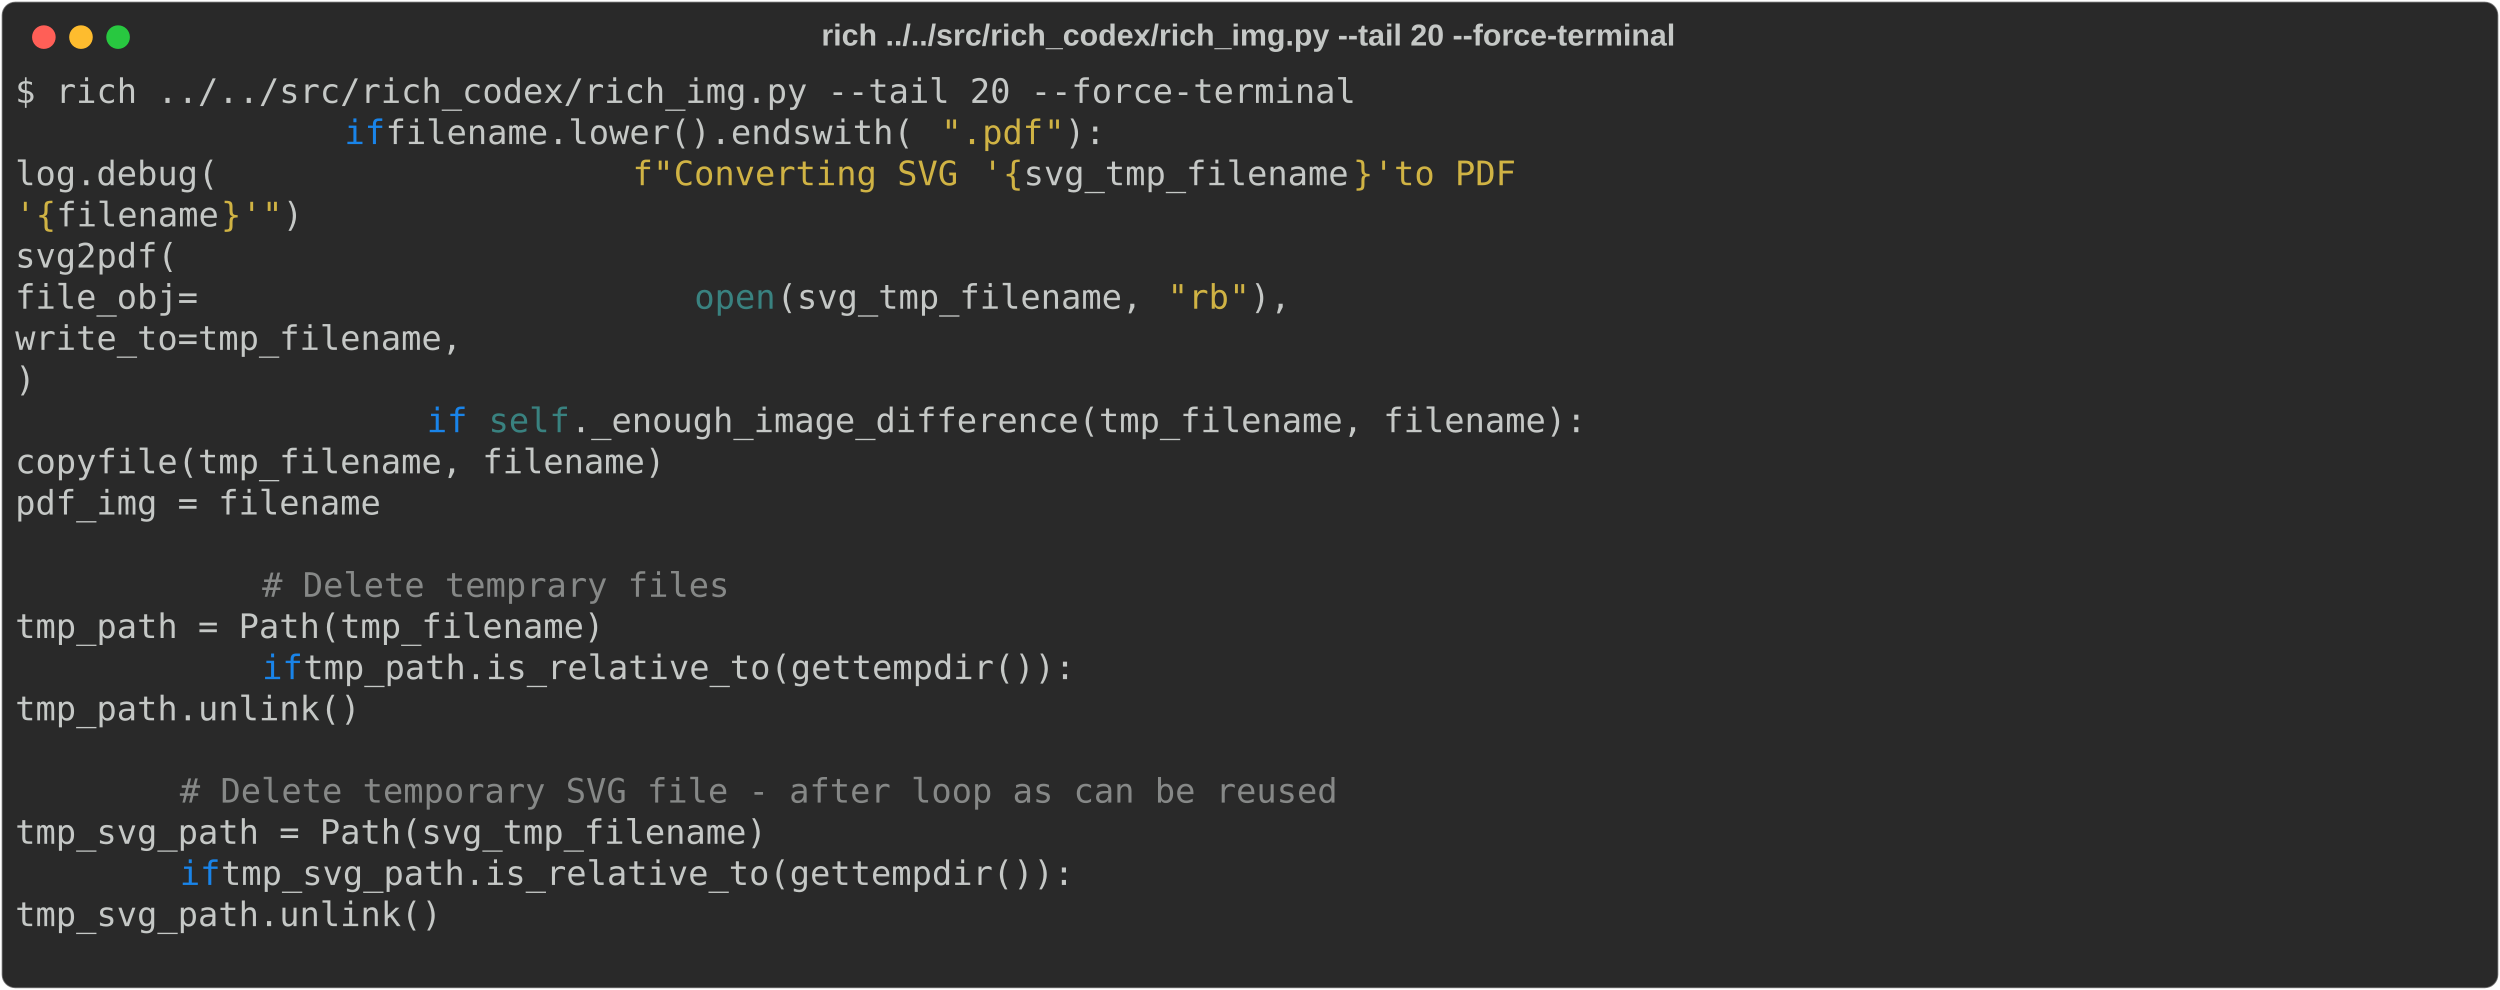
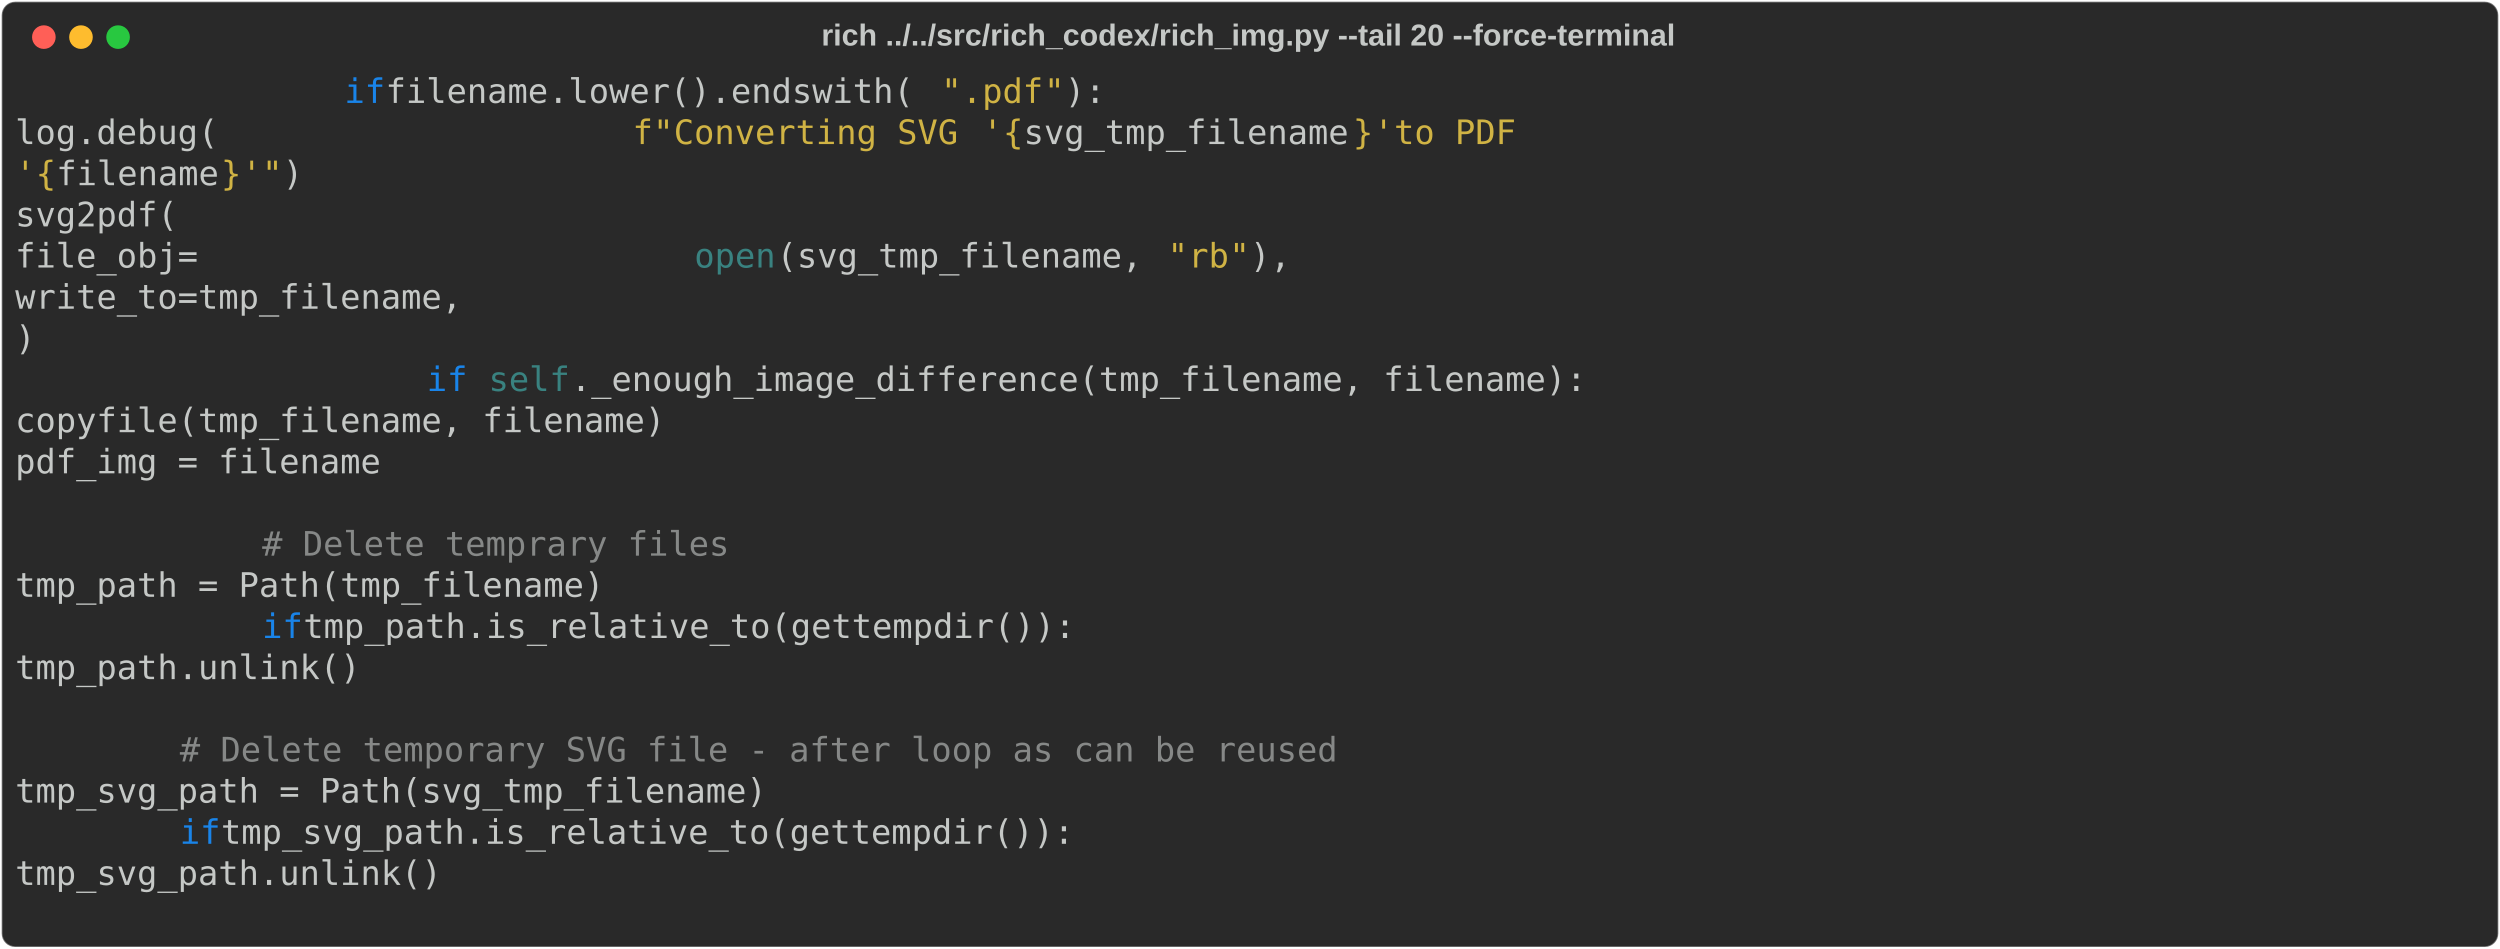
- <svg xmlns="http://www.w3.org/2000/svg" class="rich-terminal" viewBox="0 0 1482 586.8">
+ <svg xmlns="http://www.w3.org/2000/svg" class="rich-terminal" viewBox="0 0 1482 562.4">
  <style>

    @font-face {
        font-family: "Fira Code";
        src: local("FiraCode-Regular"),
                url("https://cdnjs.cloudflare.com/ajax/libs/firacode/6.2.0/woff2/FiraCode-Regular.woff2") format("woff2"),
                url("https://cdnjs.cloudflare.com/ajax/libs/firacode/6.2.0/woff/FiraCode-Regular.woff") format("woff");
        font-style: normal;
        font-weight: 400;
    }
    @font-face {
        font-family: "Fira Code";
        src: local("FiraCode-Bold"),
                url("https://cdnjs.cloudflare.com/ajax/libs/firacode/6.2.0/woff2/FiraCode-Bold.woff2") format("woff2"),
                url("https://cdnjs.cloudflare.com/ajax/libs/firacode/6.2.0/woff/FiraCode-Bold.woff") format("woff");
        font-style: bold;
        font-weight: 700;
    }

-     .terminal-2295732693-matrix {
+     .terminal-4127523804-matrix {
        font-family: Fira Code, monospace;
        font-size: 20px;
        line-height: 24.4px;
        font-variant-east-asian: full-width;
    }

-     .terminal-2295732693-title {
+     .terminal-4127523804-title {
        font-size: 18px;
        font-weight: bold;
        font-family: arial;
    }

-     .terminal-2295732693-r1 { fill: #c5c8c6 }
- .terminal-2295732693-r2 { fill: #1984e9 }
- .terminal-2295732693-r3 { fill: #d0b344 }
- .terminal-2295732693-r4 { fill: #398280 }
- .terminal-2295732693-r5 { fill: #868887 }
+     .terminal-4127523804-r1 { fill: #c5c8c6 }
+ .terminal-4127523804-r2 { fill: #1984e9 }
+ .terminal-4127523804-r3 { fill: #d0b344 }
+ .terminal-4127523804-r4 { fill: #398280 }
+ .terminal-4127523804-r5 { fill: #868887 }
    </style>
  <defs>
-     <clipPath id="terminal-2295732693-clip-terminal">
-       <rect x="0" y="0" width="1463.0" height="535.8" />
-     </clipPath>
-     <clipPath id="terminal-2295732693-line-0">
+     <clipPath id="terminal-4127523804-clip-terminal">
+       <rect x="0" y="0" width="1463.0" height="511.4" />
+     </clipPath>
+     <clipPath id="terminal-4127523804-line-0">
      <rect x="0" y="1.5" width="1464" height="24.65" />
    </clipPath>
-     <clipPath id="terminal-2295732693-line-1">
+     <clipPath id="terminal-4127523804-line-1">
      <rect x="0" y="25.9" width="1464" height="24.65" />
    </clipPath>
-     <clipPath id="terminal-2295732693-line-2">
+     <clipPath id="terminal-4127523804-line-2">
      <rect x="0" y="50.3" width="1464" height="24.65" />
    </clipPath>
-     <clipPath id="terminal-2295732693-line-3">
+     <clipPath id="terminal-4127523804-line-3">
      <rect x="0" y="74.7" width="1464" height="24.65" />
    </clipPath>
-     <clipPath id="terminal-2295732693-line-4">
+     <clipPath id="terminal-4127523804-line-4">
      <rect x="0" y="99.1" width="1464" height="24.65" />
    </clipPath>
-     <clipPath id="terminal-2295732693-line-5">
+     <clipPath id="terminal-4127523804-line-5">
      <rect x="0" y="123.5" width="1464" height="24.65" />
    </clipPath>
-     <clipPath id="terminal-2295732693-line-6">
+     <clipPath id="terminal-4127523804-line-6">
      <rect x="0" y="147.9" width="1464" height="24.65" />
    </clipPath>
-     <clipPath id="terminal-2295732693-line-7">
+     <clipPath id="terminal-4127523804-line-7">
      <rect x="0" y="172.3" width="1464" height="24.65" />
    </clipPath>
-     <clipPath id="terminal-2295732693-line-8">
+     <clipPath id="terminal-4127523804-line-8">
      <rect x="0" y="196.7" width="1464" height="24.65" />
    </clipPath>
-     <clipPath id="terminal-2295732693-line-9">
+     <clipPath id="terminal-4127523804-line-9">
      <rect x="0" y="221.1" width="1464" height="24.65" />
    </clipPath>
-     <clipPath id="terminal-2295732693-line-10">
+     <clipPath id="terminal-4127523804-line-10">
      <rect x="0" y="245.5" width="1464" height="24.65" />
    </clipPath>
-     <clipPath id="terminal-2295732693-line-11">
+     <clipPath id="terminal-4127523804-line-11">
      <rect x="0" y="269.9" width="1464" height="24.65" />
    </clipPath>
-     <clipPath id="terminal-2295732693-line-12">
+     <clipPath id="terminal-4127523804-line-12">
      <rect x="0" y="294.3" width="1464" height="24.65" />
    </clipPath>
-     <clipPath id="terminal-2295732693-line-13">
+     <clipPath id="terminal-4127523804-line-13">
      <rect x="0" y="318.7" width="1464" height="24.65" />
    </clipPath>
-     <clipPath id="terminal-2295732693-line-14">
+     <clipPath id="terminal-4127523804-line-14">
      <rect x="0" y="343.1" width="1464" height="24.65" />
    </clipPath>
-     <clipPath id="terminal-2295732693-line-15">
+     <clipPath id="terminal-4127523804-line-15">
      <rect x="0" y="367.5" width="1464" height="24.65" />
    </clipPath>
-     <clipPath id="terminal-2295732693-line-16">
+     <clipPath id="terminal-4127523804-line-16">
      <rect x="0" y="391.9" width="1464" height="24.65" />
    </clipPath>
-     <clipPath id="terminal-2295732693-line-17">
+     <clipPath id="terminal-4127523804-line-17">
      <rect x="0" y="416.3" width="1464" height="24.65" />
    </clipPath>
-     <clipPath id="terminal-2295732693-line-18">
+     <clipPath id="terminal-4127523804-line-18">
      <rect x="0" y="440.7" width="1464" height="24.65" />
    </clipPath>
-     <clipPath id="terminal-2295732693-line-19">
+     <clipPath id="terminal-4127523804-line-19">
      <rect x="0" y="465.1" width="1464" height="24.65" />
    </clipPath>
-     <clipPath id="terminal-2295732693-line-20">
-       <rect x="0" y="489.5" width="1464" height="24.65" />
-     </clipPath>
  </defs>
-   <rect fill="#292929" stroke="rgba(255,255,255,0.35)" stroke-width="1" x="1" y="1" width="1480" height="584.8" rx="8" />
-   <text class="terminal-2295732693-title" fill="#c5c8c6" text-anchor="middle" x="740" y="27">rich ../../src/rich_codex/rich_img.py --tail 20 --force-terminal</text>
+   <rect fill="#292929" stroke="rgba(255,255,255,0.35)" stroke-width="1" x="1" y="1" width="1480" height="560.4" rx="8" />
+   <text class="terminal-4127523804-title" fill="#c5c8c6" text-anchor="middle" x="740" y="27">rich ../../src/rich_codex/rich_img.py --tail 20 --force-terminal</text>
  <g transform="translate(26,22)">
    <circle cx="0" cy="0" r="7" fill="#ff5f57" />
    <circle cx="22" cy="0" r="7" fill="#febc2e" />
    <circle cx="44" cy="0" r="7" fill="#28c840" />
  </g>
-   <g transform="translate(9, 41)" clip-path="url(#terminal-2295732693-clip-terminal)">
-     <g class="terminal-2295732693-matrix">
-       <text class="terminal-2295732693-r1" x="0" y="20" textLength="805.2" clip-path="url(#terminal-2295732693-line-0)">$ rich ../../src/rich_codex/rich_img.py --tail 20 --force-terminal</text>
-       <text class="terminal-2295732693-r1" x="1464" y="20" textLength="12.2" clip-path="url(#terminal-2295732693-line-0)">
- </text>
-       <text class="terminal-2295732693-r2" x="195.2" y="44.4" textLength="24.4" clip-path="url(#terminal-2295732693-line-1)">if</text>
-       <text class="terminal-2295732693-r1" x="219.6" y="44.4" textLength="329.4" clip-path="url(#terminal-2295732693-line-1)"> filename.lower().endswith(</text>
-       <text class="terminal-2295732693-r3" x="549" y="44.4" textLength="12.2" clip-path="url(#terminal-2295732693-line-1)">"</text>
-       <text class="terminal-2295732693-r3" x="561.2" y="44.4" textLength="48.8" clip-path="url(#terminal-2295732693-line-1)">.pdf</text>
-       <text class="terminal-2295732693-r3" x="610" y="44.4" textLength="12.2" clip-path="url(#terminal-2295732693-line-1)">"</text>
-       <text class="terminal-2295732693-r1" x="622.2" y="44.4" textLength="24.4" clip-path="url(#terminal-2295732693-line-1)">):</text>
-       <text class="terminal-2295732693-r1" x="1464" y="44.4" textLength="12.2" clip-path="url(#terminal-2295732693-line-1)">
- </text>
-       <text class="terminal-2295732693-r1" x="0" y="68.8" textLength="366" clip-path="url(#terminal-2295732693-line-2)">                    log.debug(</text>
-       <text class="terminal-2295732693-r3" x="366" y="68.8" textLength="12.2" clip-path="url(#terminal-2295732693-line-2)">f</text>
-       <text class="terminal-2295732693-r3" x="378.2" y="68.8" textLength="12.2" clip-path="url(#terminal-2295732693-line-2)">"</text>
-       <text class="terminal-2295732693-r3" x="390.4" y="68.8" textLength="183" clip-path="url(#terminal-2295732693-line-2)">Converting SVG </text>
-       <text class="terminal-2295732693-r3" x="573.4" y="68.8" textLength="12.2" clip-path="url(#terminal-2295732693-line-2)">'</text>
-       <text class="terminal-2295732693-r3" x="585.6" y="68.8" textLength="12.2" clip-path="url(#terminal-2295732693-line-2)">{</text>
-       <text class="terminal-2295732693-r1" x="597.8" y="68.8" textLength="195.2" clip-path="url(#terminal-2295732693-line-2)">svg_tmp_filename</text>
-       <text class="terminal-2295732693-r3" x="793" y="68.8" textLength="12.2" clip-path="url(#terminal-2295732693-line-2)">}</text>
-       <text class="terminal-2295732693-r3" x="805.2" y="68.8" textLength="12.2" clip-path="url(#terminal-2295732693-line-2)">'</text>
-       <text class="terminal-2295732693-r3" x="817.4" y="68.8" textLength="97.6" clip-path="url(#terminal-2295732693-line-2)"> to PDF </text>
-       <text class="terminal-2295732693-r1" x="1464" y="68.8" textLength="12.2" clip-path="url(#terminal-2295732693-line-2)">
- </text>
-       <text class="terminal-2295732693-r3" x="0" y="93.2" textLength="12.2" clip-path="url(#terminal-2295732693-line-3)">'</text>
-       <text class="terminal-2295732693-r3" x="12.2" y="93.2" textLength="12.2" clip-path="url(#terminal-2295732693-line-3)">{</text>
-       <text class="terminal-2295732693-r1" x="24.4" y="93.2" textLength="97.6" clip-path="url(#terminal-2295732693-line-3)">filename</text>
-       <text class="terminal-2295732693-r3" x="122" y="93.2" textLength="12.2" clip-path="url(#terminal-2295732693-line-3)">}</text>
-       <text class="terminal-2295732693-r3" x="134.2" y="93.2" textLength="12.2" clip-path="url(#terminal-2295732693-line-3)">'</text>
-       <text class="terminal-2295732693-r3" x="146.4" y="93.2" textLength="12.2" clip-path="url(#terminal-2295732693-line-3)">"</text>
-       <text class="terminal-2295732693-r1" x="158.6" y="93.2" textLength="12.2" clip-path="url(#terminal-2295732693-line-3)">)</text>
-       <text class="terminal-2295732693-r1" x="1464" y="93.2" textLength="12.2" clip-path="url(#terminal-2295732693-line-3)">
- </text>
-       <text class="terminal-2295732693-r1" x="0" y="117.6" textLength="341.6" clip-path="url(#terminal-2295732693-line-4)">                    svg2pdf(</text>
-       <text class="terminal-2295732693-r1" x="1464" y="117.6" textLength="12.2" clip-path="url(#terminal-2295732693-line-4)">
- </text>
-       <text class="terminal-2295732693-r1" x="0" y="142" textLength="402.6" clip-path="url(#terminal-2295732693-line-5)">                        file_obj=</text>
-       <text class="terminal-2295732693-r4" x="402.6" y="142" textLength="48.8" clip-path="url(#terminal-2295732693-line-5)">open</text>
-       <text class="terminal-2295732693-r1" x="451.4" y="142" textLength="231.8" clip-path="url(#terminal-2295732693-line-5)">(svg_tmp_filename, </text>
-       <text class="terminal-2295732693-r3" x="683.2" y="142" textLength="12.2" clip-path="url(#terminal-2295732693-line-5)">"</text>
-       <text class="terminal-2295732693-r3" x="695.4" y="142" textLength="24.4" clip-path="url(#terminal-2295732693-line-5)">rb</text>
-       <text class="terminal-2295732693-r3" x="719.8" y="142" textLength="12.2" clip-path="url(#terminal-2295732693-line-5)">"</text>
-       <text class="terminal-2295732693-r1" x="732" y="142" textLength="24.4" clip-path="url(#terminal-2295732693-line-5)">),</text>
-       <text class="terminal-2295732693-r1" x="1464" y="142" textLength="12.2" clip-path="url(#terminal-2295732693-line-5)">
- </text>
-       <text class="terminal-2295732693-r1" x="0" y="166.4" textLength="561.2" clip-path="url(#terminal-2295732693-line-6)">                        write_to=tmp_filename,</text>
-       <text class="terminal-2295732693-r1" x="1464" y="166.4" textLength="12.2" clip-path="url(#terminal-2295732693-line-6)">
- </text>
-       <text class="terminal-2295732693-r1" x="0" y="190.8" textLength="256.2" clip-path="url(#terminal-2295732693-line-7)">                    )</text>
-       <text class="terminal-2295732693-r1" x="1464" y="190.8" textLength="12.2" clip-path="url(#terminal-2295732693-line-7)">
- </text>
-       <text class="terminal-2295732693-r2" x="244" y="215.2" textLength="24.4" clip-path="url(#terminal-2295732693-line-8)">if</text>
-       <text class="terminal-2295732693-r4" x="280.6" y="215.2" textLength="48.8" clip-path="url(#terminal-2295732693-line-8)">self</text>
-       <text class="terminal-2295732693-r1" x="329.4" y="215.2" textLength="610" clip-path="url(#terminal-2295732693-line-8)">._enough_image_difference(tmp_filename, filename):</text>
-       <text class="terminal-2295732693-r1" x="1464" y="215.2" textLength="12.2" clip-path="url(#terminal-2295732693-line-8)">
- </text>
-       <text class="terminal-2295732693-r1" x="0" y="239.6" textLength="683.2" clip-path="url(#terminal-2295732693-line-9)">                        copyfile(tmp_filename, filename)</text>
-       <text class="terminal-2295732693-r1" x="1464" y="239.6" textLength="12.2" clip-path="url(#terminal-2295732693-line-9)">
- </text>
-       <text class="terminal-2295732693-r1" x="0" y="264" textLength="512.4" clip-path="url(#terminal-2295732693-line-10)">                        pdf_img = filename</text>
-       <text class="terminal-2295732693-r1" x="1464" y="264" textLength="12.2" clip-path="url(#terminal-2295732693-line-10)">
- </text>
-       <text class="terminal-2295732693-r1" x="1464" y="288.4" textLength="12.2" clip-path="url(#terminal-2295732693-line-11)">
- </text>
-       <text class="terminal-2295732693-r5" x="146.4" y="312.8" textLength="280.6" clip-path="url(#terminal-2295732693-line-12)"># Delete temprary files</text>
-       <text class="terminal-2295732693-r1" x="1464" y="312.8" textLength="12.2" clip-path="url(#terminal-2295732693-line-12)">
- </text>
-       <text class="terminal-2295732693-r1" x="0" y="337.2" textLength="500.2" clip-path="url(#terminal-2295732693-line-13)">            tmp_path = Path(tmp_filename)</text>
-       <text class="terminal-2295732693-r1" x="1464" y="337.2" textLength="12.2" clip-path="url(#terminal-2295732693-line-13)">
- </text>
-       <text class="terminal-2295732693-r2" x="146.4" y="361.6" textLength="24.4" clip-path="url(#terminal-2295732693-line-14)">if</text>
-       <text class="terminal-2295732693-r1" x="170.8" y="361.6" textLength="475.8" clip-path="url(#terminal-2295732693-line-14)"> tmp_path.is_relative_to(gettempdir()):</text>
-       <text class="terminal-2295732693-r1" x="1464" y="361.6" textLength="12.2" clip-path="url(#terminal-2295732693-line-14)">
- </text>
-       <text class="terminal-2295732693-r1" x="0" y="386" textLength="402.6" clip-path="url(#terminal-2295732693-line-15)">                tmp_path.unlink()</text>
-       <text class="terminal-2295732693-r1" x="1464" y="386" textLength="12.2" clip-path="url(#terminal-2295732693-line-15)">
- </text>
-       <text class="terminal-2295732693-r1" x="1464" y="410.4" textLength="12.2" clip-path="url(#terminal-2295732693-line-16)">
- </text>
-       <text class="terminal-2295732693-r5" x="97.6" y="434.8" textLength="695.4" clip-path="url(#terminal-2295732693-line-17)"># Delete temporary SVG file - after loop as can be reused</text>
-       <text class="terminal-2295732693-r1" x="1464" y="434.8" textLength="12.2" clip-path="url(#terminal-2295732693-line-17)">
- </text>
-       <text class="terminal-2295732693-r1" x="0" y="459.2" textLength="549" clip-path="url(#terminal-2295732693-line-18)">        tmp_svg_path = Path(svg_tmp_filename)</text>
-       <text class="terminal-2295732693-r1" x="1464" y="459.2" textLength="12.2" clip-path="url(#terminal-2295732693-line-18)">
- </text>
-       <text class="terminal-2295732693-r2" x="97.6" y="483.6" textLength="24.4" clip-path="url(#terminal-2295732693-line-19)">if</text>
-       <text class="terminal-2295732693-r1" x="122" y="483.6" textLength="524.6" clip-path="url(#terminal-2295732693-line-19)"> tmp_svg_path.is_relative_to(gettempdir()):</text>
-       <text class="terminal-2295732693-r1" x="1464" y="483.6" textLength="12.2" clip-path="url(#terminal-2295732693-line-19)">
- </text>
-       <text class="terminal-2295732693-r1" x="0" y="508" textLength="402.6" clip-path="url(#terminal-2295732693-line-20)">            tmp_svg_path.unlink()</text>
-       <text class="terminal-2295732693-r1" x="1464" y="508" textLength="12.2" clip-path="url(#terminal-2295732693-line-20)">
- </text>
-       <text class="terminal-2295732693-r1" x="1464" y="532.4" textLength="12.2" clip-path="url(#terminal-2295732693-line-21)">
+   <g transform="translate(9, 41)" clip-path="url(#terminal-4127523804-clip-terminal)">
+     <g class="terminal-4127523804-matrix">
+       <text class="terminal-4127523804-r2" x="195.2" y="20" textLength="24.4" clip-path="url(#terminal-4127523804-line-0)">if</text>
+       <text class="terminal-4127523804-r1" x="219.6" y="20" textLength="329.4" clip-path="url(#terminal-4127523804-line-0)"> filename.lower().endswith(</text>
+       <text class="terminal-4127523804-r3" x="549" y="20" textLength="12.2" clip-path="url(#terminal-4127523804-line-0)">"</text>
+       <text class="terminal-4127523804-r3" x="561.2" y="20" textLength="48.8" clip-path="url(#terminal-4127523804-line-0)">.pdf</text>
+       <text class="terminal-4127523804-r3" x="610" y="20" textLength="12.2" clip-path="url(#terminal-4127523804-line-0)">"</text>
+       <text class="terminal-4127523804-r1" x="622.2" y="20" textLength="24.4" clip-path="url(#terminal-4127523804-line-0)">):</text>
+       <text class="terminal-4127523804-r1" x="1464" y="20" textLength="12.2" clip-path="url(#terminal-4127523804-line-0)">
+ </text>
+       <text class="terminal-4127523804-r1" x="0" y="44.4" textLength="366" clip-path="url(#terminal-4127523804-line-1)">                    log.debug(</text>
+       <text class="terminal-4127523804-r3" x="366" y="44.4" textLength="12.2" clip-path="url(#terminal-4127523804-line-1)">f</text>
+       <text class="terminal-4127523804-r3" x="378.2" y="44.4" textLength="12.2" clip-path="url(#terminal-4127523804-line-1)">"</text>
+       <text class="terminal-4127523804-r3" x="390.4" y="44.4" textLength="183" clip-path="url(#terminal-4127523804-line-1)">Converting SVG </text>
+       <text class="terminal-4127523804-r3" x="573.4" y="44.4" textLength="12.2" clip-path="url(#terminal-4127523804-line-1)">'</text>
+       <text class="terminal-4127523804-r3" x="585.6" y="44.4" textLength="12.2" clip-path="url(#terminal-4127523804-line-1)">{</text>
+       <text class="terminal-4127523804-r1" x="597.8" y="44.4" textLength="195.2" clip-path="url(#terminal-4127523804-line-1)">svg_tmp_filename</text>
+       <text class="terminal-4127523804-r3" x="793" y="44.4" textLength="12.2" clip-path="url(#terminal-4127523804-line-1)">}</text>
+       <text class="terminal-4127523804-r3" x="805.2" y="44.4" textLength="12.2" clip-path="url(#terminal-4127523804-line-1)">'</text>
+       <text class="terminal-4127523804-r3" x="817.4" y="44.4" textLength="97.6" clip-path="url(#terminal-4127523804-line-1)"> to PDF </text>
+       <text class="terminal-4127523804-r1" x="1464" y="44.4" textLength="12.2" clip-path="url(#terminal-4127523804-line-1)">
+ </text>
+       <text class="terminal-4127523804-r3" x="0" y="68.8" textLength="12.2" clip-path="url(#terminal-4127523804-line-2)">'</text>
+       <text class="terminal-4127523804-r3" x="12.2" y="68.8" textLength="12.2" clip-path="url(#terminal-4127523804-line-2)">{</text>
+       <text class="terminal-4127523804-r1" x="24.4" y="68.8" textLength="97.6" clip-path="url(#terminal-4127523804-line-2)">filename</text>
+       <text class="terminal-4127523804-r3" x="122" y="68.8" textLength="12.2" clip-path="url(#terminal-4127523804-line-2)">}</text>
+       <text class="terminal-4127523804-r3" x="134.2" y="68.8" textLength="12.2" clip-path="url(#terminal-4127523804-line-2)">'</text>
+       <text class="terminal-4127523804-r3" x="146.4" y="68.8" textLength="12.2" clip-path="url(#terminal-4127523804-line-2)">"</text>
+       <text class="terminal-4127523804-r1" x="158.6" y="68.8" textLength="12.2" clip-path="url(#terminal-4127523804-line-2)">)</text>
+       <text class="terminal-4127523804-r1" x="1464" y="68.8" textLength="12.2" clip-path="url(#terminal-4127523804-line-2)">
+ </text>
+       <text class="terminal-4127523804-r1" x="0" y="93.2" textLength="341.6" clip-path="url(#terminal-4127523804-line-3)">                    svg2pdf(</text>
+       <text class="terminal-4127523804-r1" x="1464" y="93.2" textLength="12.2" clip-path="url(#terminal-4127523804-line-3)">
+ </text>
+       <text class="terminal-4127523804-r1" x="0" y="117.6" textLength="402.6" clip-path="url(#terminal-4127523804-line-4)">                        file_obj=</text>
+       <text class="terminal-4127523804-r4" x="402.6" y="117.6" textLength="48.8" clip-path="url(#terminal-4127523804-line-4)">open</text>
+       <text class="terminal-4127523804-r1" x="451.4" y="117.6" textLength="231.8" clip-path="url(#terminal-4127523804-line-4)">(svg_tmp_filename, </text>
+       <text class="terminal-4127523804-r3" x="683.2" y="117.6" textLength="12.2" clip-path="url(#terminal-4127523804-line-4)">"</text>
+       <text class="terminal-4127523804-r3" x="695.4" y="117.6" textLength="24.4" clip-path="url(#terminal-4127523804-line-4)">rb</text>
+       <text class="terminal-4127523804-r3" x="719.8" y="117.6" textLength="12.2" clip-path="url(#terminal-4127523804-line-4)">"</text>
+       <text class="terminal-4127523804-r1" x="732" y="117.6" textLength="24.4" clip-path="url(#terminal-4127523804-line-4)">),</text>
+       <text class="terminal-4127523804-r1" x="1464" y="117.6" textLength="12.2" clip-path="url(#terminal-4127523804-line-4)">
+ </text>
+       <text class="terminal-4127523804-r1" x="0" y="142" textLength="561.2" clip-path="url(#terminal-4127523804-line-5)">                        write_to=tmp_filename,</text>
+       <text class="terminal-4127523804-r1" x="1464" y="142" textLength="12.2" clip-path="url(#terminal-4127523804-line-5)">
+ </text>
+       <text class="terminal-4127523804-r1" x="0" y="166.4" textLength="256.2" clip-path="url(#terminal-4127523804-line-6)">                    )</text>
+       <text class="terminal-4127523804-r1" x="1464" y="166.4" textLength="12.2" clip-path="url(#terminal-4127523804-line-6)">
+ </text>
+       <text class="terminal-4127523804-r2" x="244" y="190.8" textLength="24.4" clip-path="url(#terminal-4127523804-line-7)">if</text>
+       <text class="terminal-4127523804-r4" x="280.6" y="190.8" textLength="48.8" clip-path="url(#terminal-4127523804-line-7)">self</text>
+       <text class="terminal-4127523804-r1" x="329.4" y="190.8" textLength="610" clip-path="url(#terminal-4127523804-line-7)">._enough_image_difference(tmp_filename, filename):</text>
+       <text class="terminal-4127523804-r1" x="1464" y="190.8" textLength="12.2" clip-path="url(#terminal-4127523804-line-7)">
+ </text>
+       <text class="terminal-4127523804-r1" x="0" y="215.2" textLength="683.2" clip-path="url(#terminal-4127523804-line-8)">                        copyfile(tmp_filename, filename)</text>
+       <text class="terminal-4127523804-r1" x="1464" y="215.2" textLength="12.2" clip-path="url(#terminal-4127523804-line-8)">
+ </text>
+       <text class="terminal-4127523804-r1" x="0" y="239.6" textLength="512.4" clip-path="url(#terminal-4127523804-line-9)">                        pdf_img = filename</text>
+       <text class="terminal-4127523804-r1" x="1464" y="239.6" textLength="12.2" clip-path="url(#terminal-4127523804-line-9)">
+ </text>
+       <text class="terminal-4127523804-r1" x="1464" y="264" textLength="12.2" clip-path="url(#terminal-4127523804-line-10)">
+ </text>
+       <text class="terminal-4127523804-r5" x="146.4" y="288.4" textLength="280.6" clip-path="url(#terminal-4127523804-line-11)"># Delete temprary files</text>
+       <text class="terminal-4127523804-r1" x="1464" y="288.4" textLength="12.2" clip-path="url(#terminal-4127523804-line-11)">
+ </text>
+       <text class="terminal-4127523804-r1" x="0" y="312.8" textLength="500.2" clip-path="url(#terminal-4127523804-line-12)">            tmp_path = Path(tmp_filename)</text>
+       <text class="terminal-4127523804-r1" x="1464" y="312.8" textLength="12.2" clip-path="url(#terminal-4127523804-line-12)">
+ </text>
+       <text class="terminal-4127523804-r2" x="146.4" y="337.2" textLength="24.4" clip-path="url(#terminal-4127523804-line-13)">if</text>
+       <text class="terminal-4127523804-r1" x="170.8" y="337.2" textLength="475.8" clip-path="url(#terminal-4127523804-line-13)"> tmp_path.is_relative_to(gettempdir()):</text>
+       <text class="terminal-4127523804-r1" x="1464" y="337.2" textLength="12.2" clip-path="url(#terminal-4127523804-line-13)">
+ </text>
+       <text class="terminal-4127523804-r1" x="0" y="361.6" textLength="402.6" clip-path="url(#terminal-4127523804-line-14)">                tmp_path.unlink()</text>
+       <text class="terminal-4127523804-r1" x="1464" y="361.6" textLength="12.2" clip-path="url(#terminal-4127523804-line-14)">
+ </text>
+       <text class="terminal-4127523804-r1" x="1464" y="386" textLength="12.2" clip-path="url(#terminal-4127523804-line-15)">
+ </text>
+       <text class="terminal-4127523804-r5" x="97.6" y="410.4" textLength="695.4" clip-path="url(#terminal-4127523804-line-16)"># Delete temporary SVG file - after loop as can be reused</text>
+       <text class="terminal-4127523804-r1" x="1464" y="410.4" textLength="12.2" clip-path="url(#terminal-4127523804-line-16)">
+ </text>
+       <text class="terminal-4127523804-r1" x="0" y="434.8" textLength="549" clip-path="url(#terminal-4127523804-line-17)">        tmp_svg_path = Path(svg_tmp_filename)</text>
+       <text class="terminal-4127523804-r1" x="1464" y="434.8" textLength="12.2" clip-path="url(#terminal-4127523804-line-17)">
+ </text>
+       <text class="terminal-4127523804-r2" x="97.6" y="459.2" textLength="24.4" clip-path="url(#terminal-4127523804-line-18)">if</text>
+       <text class="terminal-4127523804-r1" x="122" y="459.2" textLength="524.6" clip-path="url(#terminal-4127523804-line-18)"> tmp_svg_path.is_relative_to(gettempdir()):</text>
+       <text class="terminal-4127523804-r1" x="1464" y="459.2" textLength="12.2" clip-path="url(#terminal-4127523804-line-18)">
+ </text>
+       <text class="terminal-4127523804-r1" x="0" y="483.6" textLength="402.6" clip-path="url(#terminal-4127523804-line-19)">            tmp_svg_path.unlink()</text>
+       <text class="terminal-4127523804-r1" x="1464" y="483.6" textLength="12.2" clip-path="url(#terminal-4127523804-line-19)">
+ </text>
+       <text class="terminal-4127523804-r1" x="1464" y="508" textLength="12.2" clip-path="url(#terminal-4127523804-line-20)">
</text>
    </g>
  </g>
</svg>
